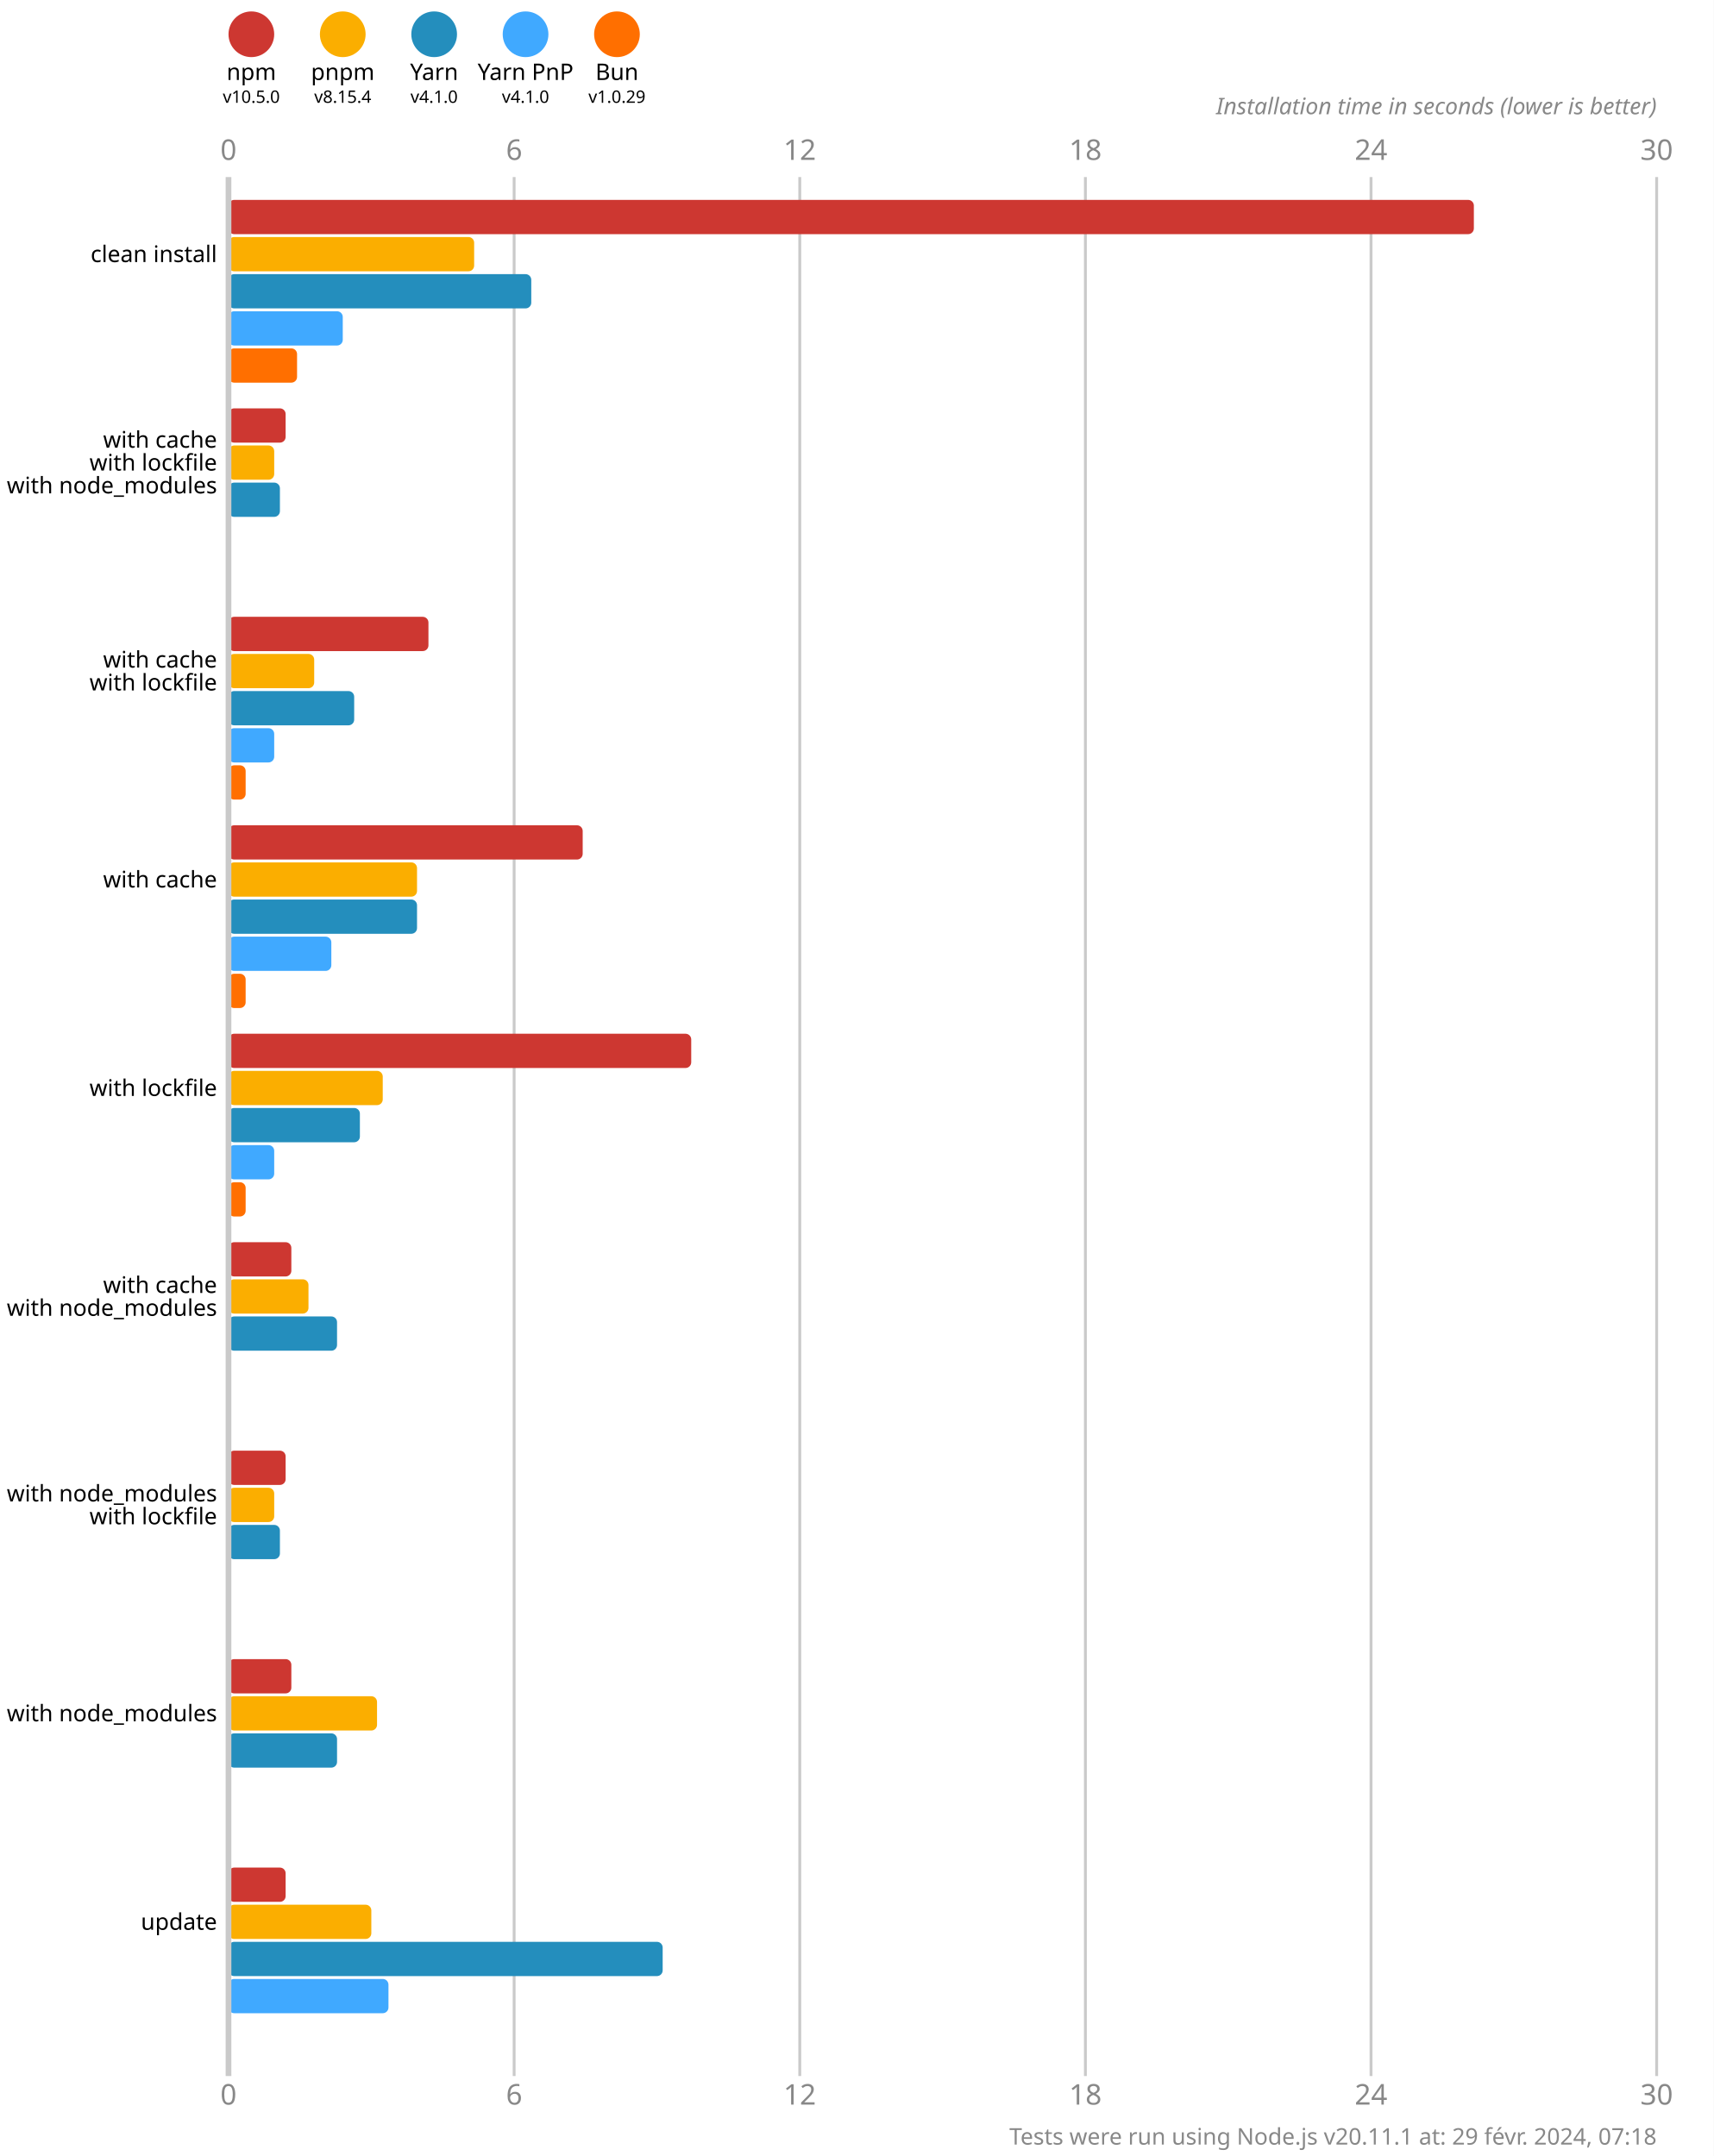
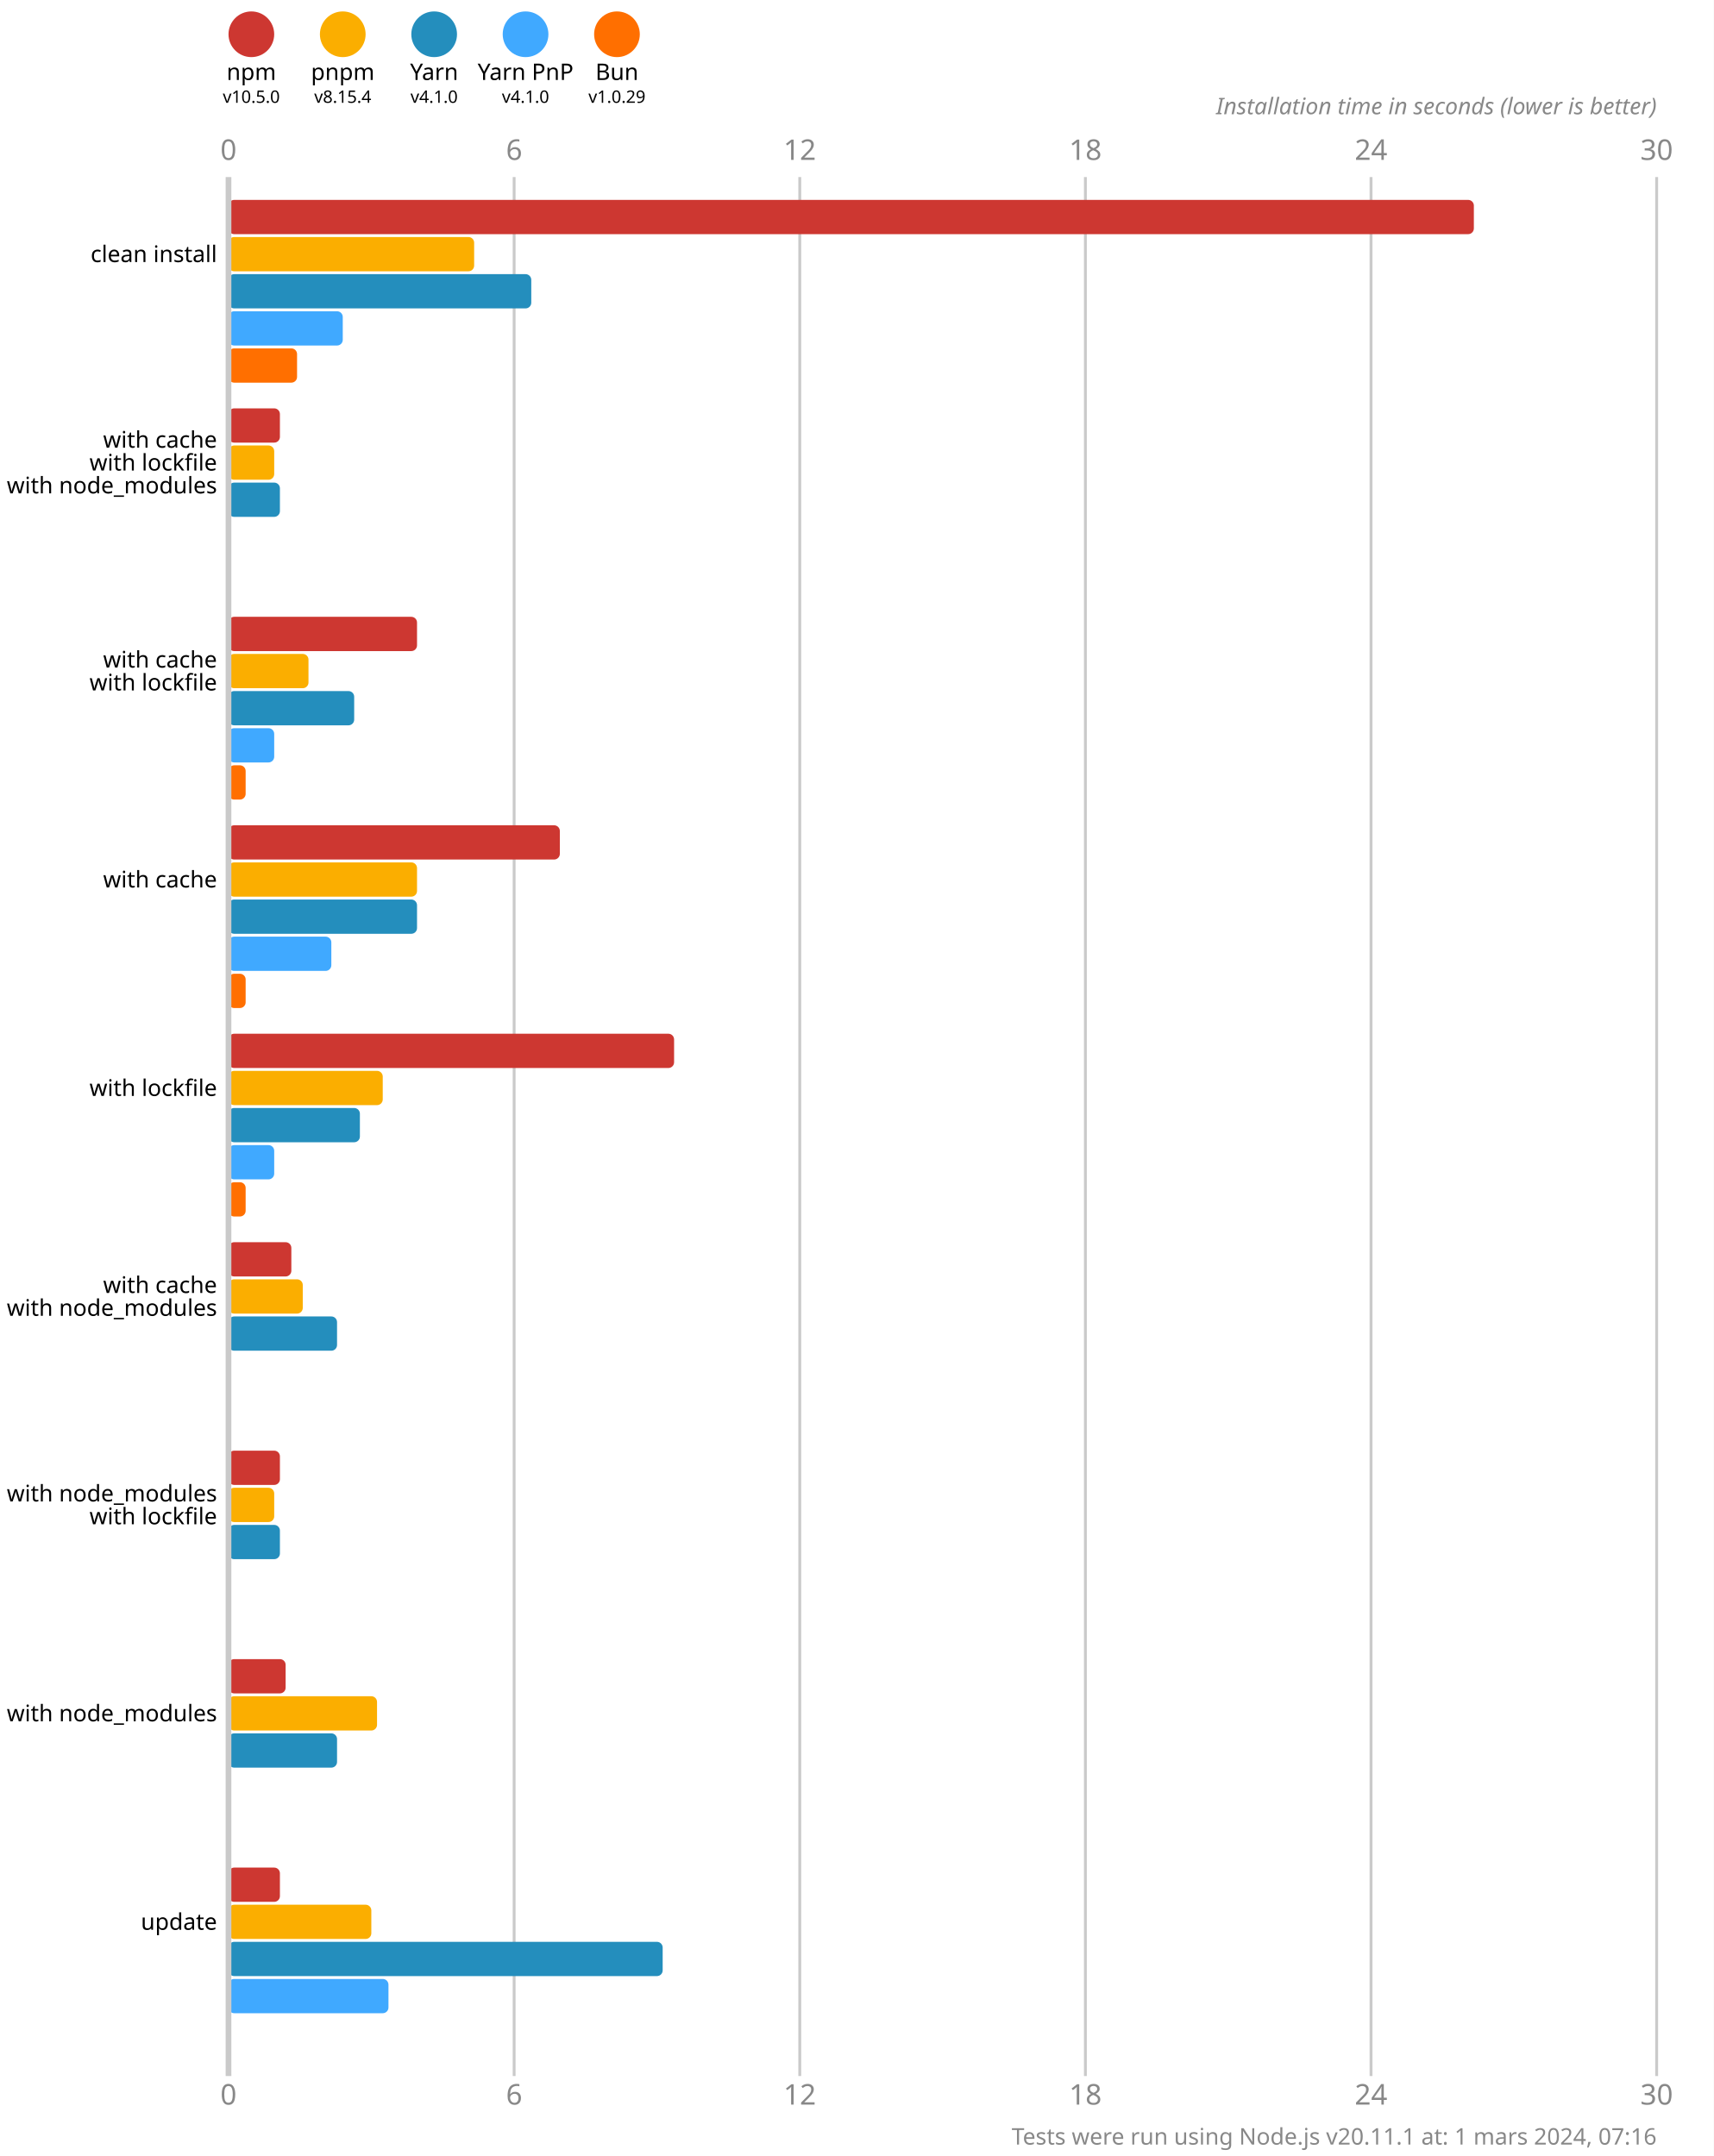
<svg xmlns="http://www.w3.org/2000/svg" version="1.1" viewBox="0 0 300 377.5">
  <style>
    .font { font-family: sans-serif; }
    .s3 { font-size: 3px; }
    .s4 { font-size: 4px; }
    .s5 { font-size: 5px; }
    .line { stroke: #cacaca; }
    .width { stroke-width: 0.5; }
    .text { fill: #888; }
  </style>
  <rect x="0" y="0" width="300" height="377.5" fill="#fff" />
  <circle cx="44" cy="6" r="4" fill="#cd3731" />
  <text x="44" y="14" class="font s4" text-anchor="middle">npm</text>
  <text x="44" y="18" class="font s3" text-anchor="middle">v10.5.0</text>
  <circle cx="60" cy="6" r="4" fill="#fbae00" />
  <text x="60" y="14" class="font s4" text-anchor="middle">pnpm</text>
  <text x="60" y="18" class="font s3" text-anchor="middle">v8.15.4</text>
  <circle cx="76" cy="6" r="4" fill="#248ebd" />
  <text x="76" y="14" class="font s4" text-anchor="middle">Yarn</text>
  <text x="76" y="18" class="font s3" text-anchor="middle">v4.1.0</text>
  <circle cx="92" cy="6" r="4" fill="#40a9ff" />
  <text x="92" y="14" class="font s4" text-anchor="middle">Yarn PnP</text>
  <text x="92" y="18" class="font s3" text-anchor="middle">v4.1.0</text>
  <circle cx="108" cy="6" r="4" fill="#ff6f00" />
  <text x="108" y="14" class="font s4" text-anchor="middle">Bun</text>
  <text x="108" y="18" class="font s3" text-anchor="middle">v1.0.29</text>
  <text x="40" y="28" class="font s5 text" text-anchor="middle">0</text>
  <text x="40" y="368.5" class="font s5 text" text-anchor="middle">0</text>
  <line x1="90" y1="31" x2="90" y2="363.5" class="line width" />
  <text x="90" y="28" class="font s5 text" text-anchor="middle">6</text>
  <text x="90" y="368.5" class="font s5 text" text-anchor="middle">6</text>
  <line x1="140" y1="31" x2="140" y2="363.5" class="line width" />
  <text x="140" y="28" class="font s5 text" text-anchor="middle">12</text>
  <text x="140" y="368.5" class="font s5 text" text-anchor="middle">12</text>
  <line x1="190" y1="31" x2="190" y2="363.5" class="line width" />
  <text x="190" y="28" class="font s5 text" text-anchor="middle">18</text>
  <text x="190" y="368.5" class="font s5 text" text-anchor="middle">18</text>
  <line x1="240" y1="31" x2="240" y2="363.5" class="line width" />
  <text x="240" y="28" class="font s5 text" text-anchor="middle">24</text>
  <text x="240" y="368.5" class="font s5 text" text-anchor="middle">24</text>
  <line x1="290" y1="31" x2="290" y2="363.5" class="line width" />
  <text x="290" y="28" class="font s5 text" text-anchor="middle">30</text>
  <text x="290" y="368.5" class="font s5 text" text-anchor="middle">30</text>
  <text x="290" y="20" class="font s4 text" font-style="italic" text-anchor="end">Installation time in seconds (lower is better)</text>
  <rect x="40" y="35" width="218" height="6" fill="#cd3731" rx="1" ry="1" />
  <rect x="40" y="41.5" width="43" height="6" fill="#fbae00" rx="1" ry="1" />
  <rect x="40" y="48" width="53" height="6" fill="#248ebd" rx="1" ry="1" />
  <rect x="40" y="54.5" width="20" height="6" fill="#40a9ff" rx="1" ry="1" />
  <rect x="40" y="61" width="12" height="6" fill="#ff6f00" rx="1" ry="1" />
-   <rect x="40" y="71.5" width="10" height="6" fill="#cd3731" rx="1" ry="1" />
+   <rect x="40" y="71.5" width="9" height="6" fill="#cd3731" rx="1" ry="1" />
  <rect x="40" y="78" width="8" height="6" fill="#fbae00" rx="1" ry="1" />
  <rect x="40" y="84.5" width="9" height="6" fill="#248ebd" rx="1" ry="1" />
  <rect x="40" y="91" width="0" height="6" fill="#40a9ff" rx="1" ry="1" />
  <rect x="40" y="97.5" width="0" height="6" fill="#ff6f00" rx="1" ry="1" />
-   <rect x="40" y="108" width="35" height="6" fill="#cd3731" rx="1" ry="1" />
-   <rect x="40" y="114.5" width="15" height="6" fill="#fbae00" rx="1" ry="1" />
+   <rect x="40" y="108" width="33" height="6" fill="#cd3731" rx="1" ry="1" />
+   <rect x="40" y="114.5" width="14" height="6" fill="#fbae00" rx="1" ry="1" />
  <rect x="40" y="121" width="22" height="6" fill="#248ebd" rx="1" ry="1" />
  <rect x="40" y="127.5" width="8" height="6" fill="#40a9ff" rx="1" ry="1" />
  <rect x="40" y="134" width="3" height="6" fill="#ff6f00" rx="1" ry="1" />
-   <rect x="40" y="144.5" width="62" height="6" fill="#cd3731" rx="1" ry="1" />
+   <rect x="40" y="144.5" width="58" height="6" fill="#cd3731" rx="1" ry="1" />
  <rect x="40" y="151" width="33" height="6" fill="#fbae00" rx="1" ry="1" />
  <rect x="40" y="157.5" width="33" height="6" fill="#248ebd" rx="1" ry="1" />
  <rect x="40" y="164" width="18" height="6" fill="#40a9ff" rx="1" ry="1" />
  <rect x="40" y="170.5" width="3" height="6" fill="#ff6f00" rx="1" ry="1" />
-   <rect x="40" y="181" width="81" height="6" fill="#cd3731" rx="1" ry="1" />
+   <rect x="40" y="181" width="78" height="6" fill="#cd3731" rx="1" ry="1" />
  <rect x="40" y="187.5" width="27" height="6" fill="#fbae00" rx="1" ry="1" />
  <rect x="40" y="194" width="23" height="6" fill="#248ebd" rx="1" ry="1" />
  <rect x="40" y="200.5" width="8" height="6" fill="#40a9ff" rx="1" ry="1" />
  <rect x="40" y="207" width="3" height="6" fill="#ff6f00" rx="1" ry="1" />
  <rect x="40" y="217.5" width="11" height="6" fill="#cd3731" rx="1" ry="1" />
-   <rect x="40" y="224" width="14" height="6" fill="#fbae00" rx="1" ry="1" />
+   <rect x="40" y="224" width="13" height="6" fill="#fbae00" rx="1" ry="1" />
  <rect x="40" y="230.5" width="19" height="6" fill="#248ebd" rx="1" ry="1" />
  <rect x="40" y="237" width="0" height="6" fill="#40a9ff" rx="1" ry="1" />
  <rect x="40" y="243.5" width="0" height="6" fill="#ff6f00" rx="1" ry="1" />
-   <rect x="40" y="254" width="10" height="6" fill="#cd3731" rx="1" ry="1" />
+   <rect x="40" y="254" width="9" height="6" fill="#cd3731" rx="1" ry="1" />
  <rect x="40" y="260.5" width="8" height="6" fill="#fbae00" rx="1" ry="1" />
  <rect x="40" y="267" width="9" height="6" fill="#248ebd" rx="1" ry="1" />
  <rect x="40" y="273.5" width="0" height="6" fill="#40a9ff" rx="1" ry="1" />
  <rect x="40" y="280" width="0" height="6" fill="#ff6f00" rx="1" ry="1" />
-   <rect x="40" y="290.5" width="11" height="6" fill="#cd3731" rx="1" ry="1" />
+   <rect x="40" y="290.5" width="10" height="6" fill="#cd3731" rx="1" ry="1" />
  <rect x="40" y="297" width="26" height="6" fill="#fbae00" rx="1" ry="1" />
  <rect x="40" y="303.5" width="19" height="6" fill="#248ebd" rx="1" ry="1" />
  <rect x="40" y="310" width="0" height="6" fill="#40a9ff" rx="1" ry="1" />
  <rect x="40" y="316.5" width="0" height="6" fill="#ff6f00" rx="1" ry="1" />
-   <rect x="40" y="327" width="10" height="6" fill="#cd3731" rx="1" ry="1" />
+   <rect x="40" y="327" width="9" height="6" fill="#cd3731" rx="1" ry="1" />
  <rect x="40" y="333.5" width="25" height="6" fill="#fbae00" rx="1" ry="1" />
  <rect x="40" y="340" width="76" height="6" fill="#248ebd" rx="1" ry="1" />
  <rect x="40" y="346.5" width="28" height="6" fill="#40a9ff" rx="1" ry="1" />
  <rect x="40" y="353" width="0" height="6" fill="#ff6f00" rx="1" ry="1" />
  <line x1="40" y1="31" x2="40" y2="363.5" class="line" />
  <text x="38" y="44.5" class="font s4" dominant-baseline="middle" text-anchor="end">clean install</text>
  <text x="38" y="77" class="font s4" dominant-baseline="middle" text-anchor="end">with cache</text>
  <text x="38" y="81" class="font s4" dominant-baseline="middle" text-anchor="end">with lockfile</text>
  <text x="38" y="85" class="font s4" dominant-baseline="middle" text-anchor="end">with node_modules</text>
  <text x="38" y="115.5" class="font s4" dominant-baseline="middle" text-anchor="end">with cache</text>
  <text x="38" y="119.5" class="font s4" dominant-baseline="middle" text-anchor="end">with lockfile</text>
  <text x="38" y="154" class="font s4" dominant-baseline="middle" text-anchor="end">with cache</text>
  <text x="38" y="190.5" class="font s4" dominant-baseline="middle" text-anchor="end">with lockfile</text>
  <text x="38" y="225" class="font s4" dominant-baseline="middle" text-anchor="end">with cache</text>
  <text x="38" y="229" class="font s4" dominant-baseline="middle" text-anchor="end">with node_modules</text>
  <text x="38" y="261.5" class="font s4" dominant-baseline="middle" text-anchor="end">with node_modules</text>
  <text x="38" y="265.5" class="font s4" dominant-baseline="middle" text-anchor="end">with lockfile</text>
  <text x="38" y="300" class="font s4" dominant-baseline="middle" text-anchor="end">with node_modules</text>
  <text x="38" y="336.5" class="font s4" dominant-baseline="middle" text-anchor="end">update</text>
-   <text x="290" y="375.5" class="font s4 text" text-anchor="end">Tests were run using Node.js v20.11.1 at: 29 févr. 2024, 07:18</text>
+   <text x="290" y="375.5" class="font s4 text" text-anchor="end">Tests were run using Node.js v20.11.1 at: 1 mars 2024, 07:16</text>
</svg>
